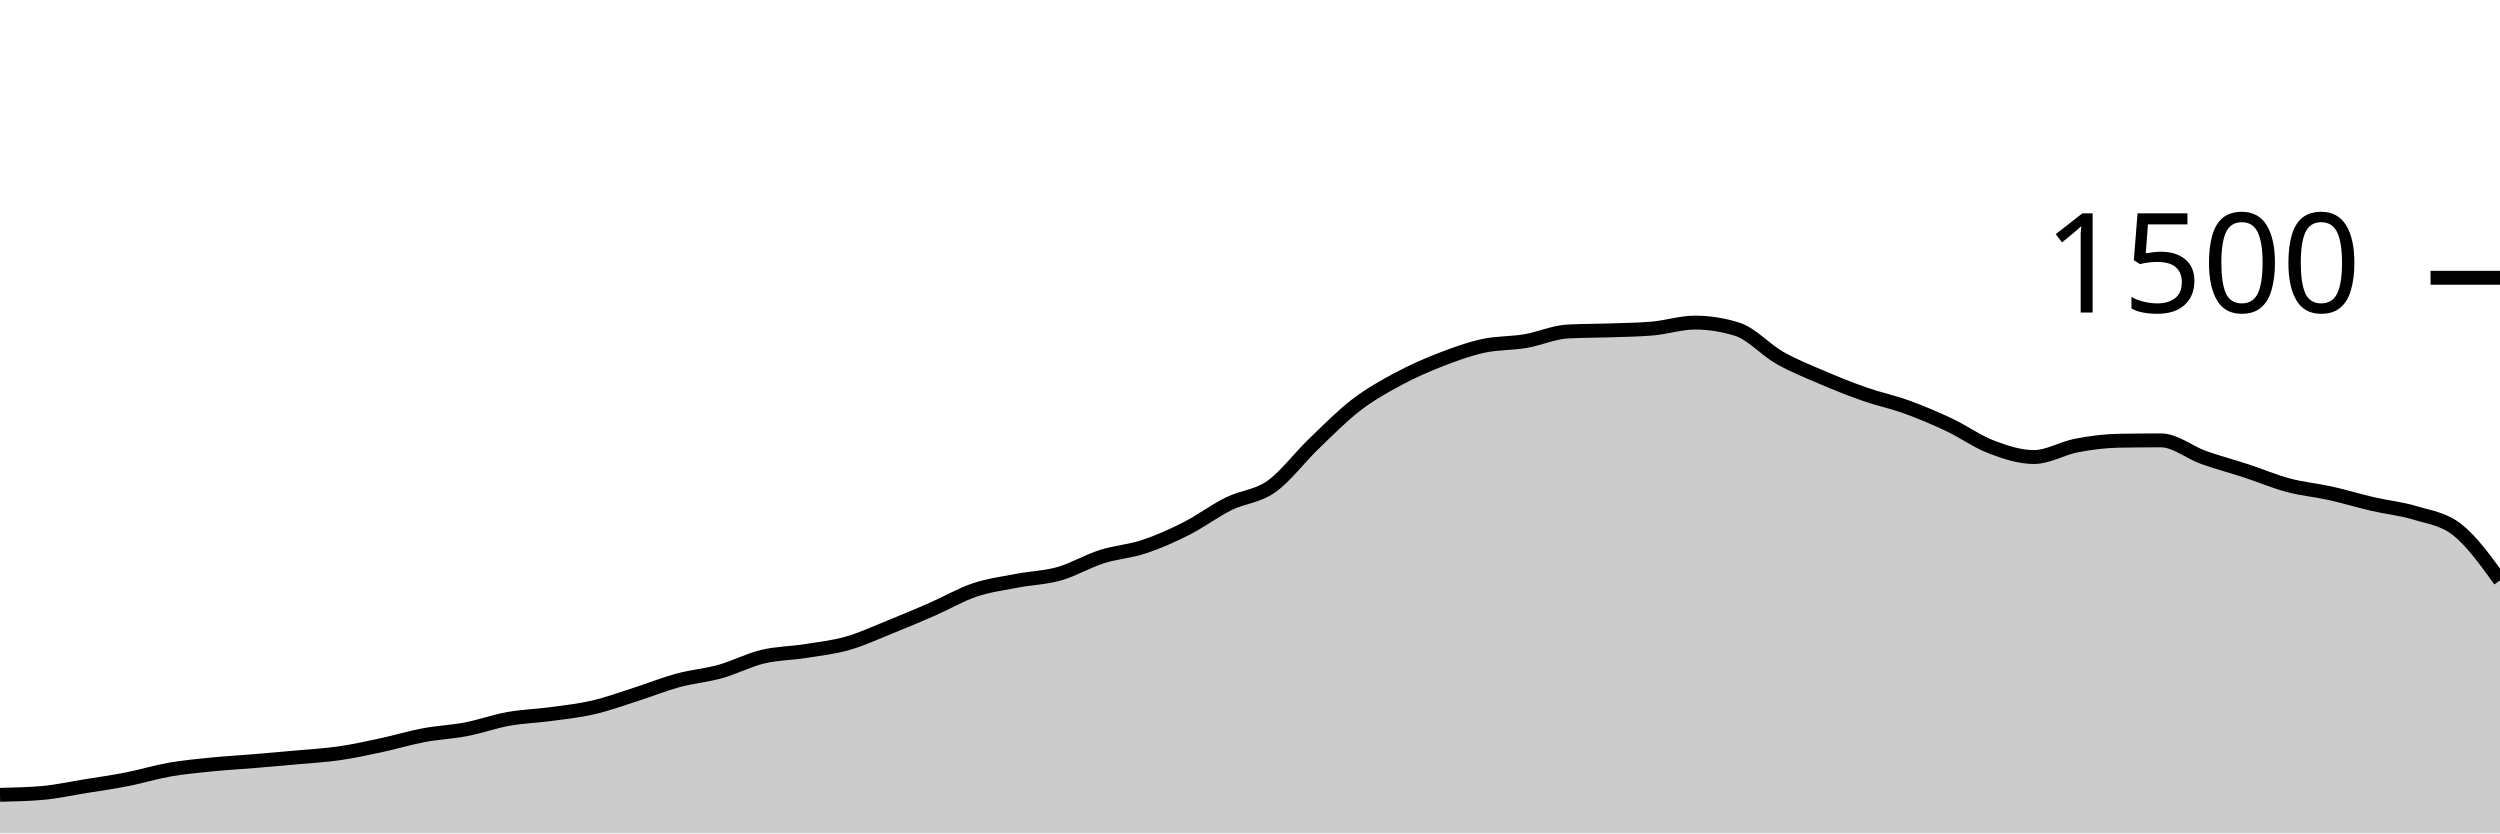
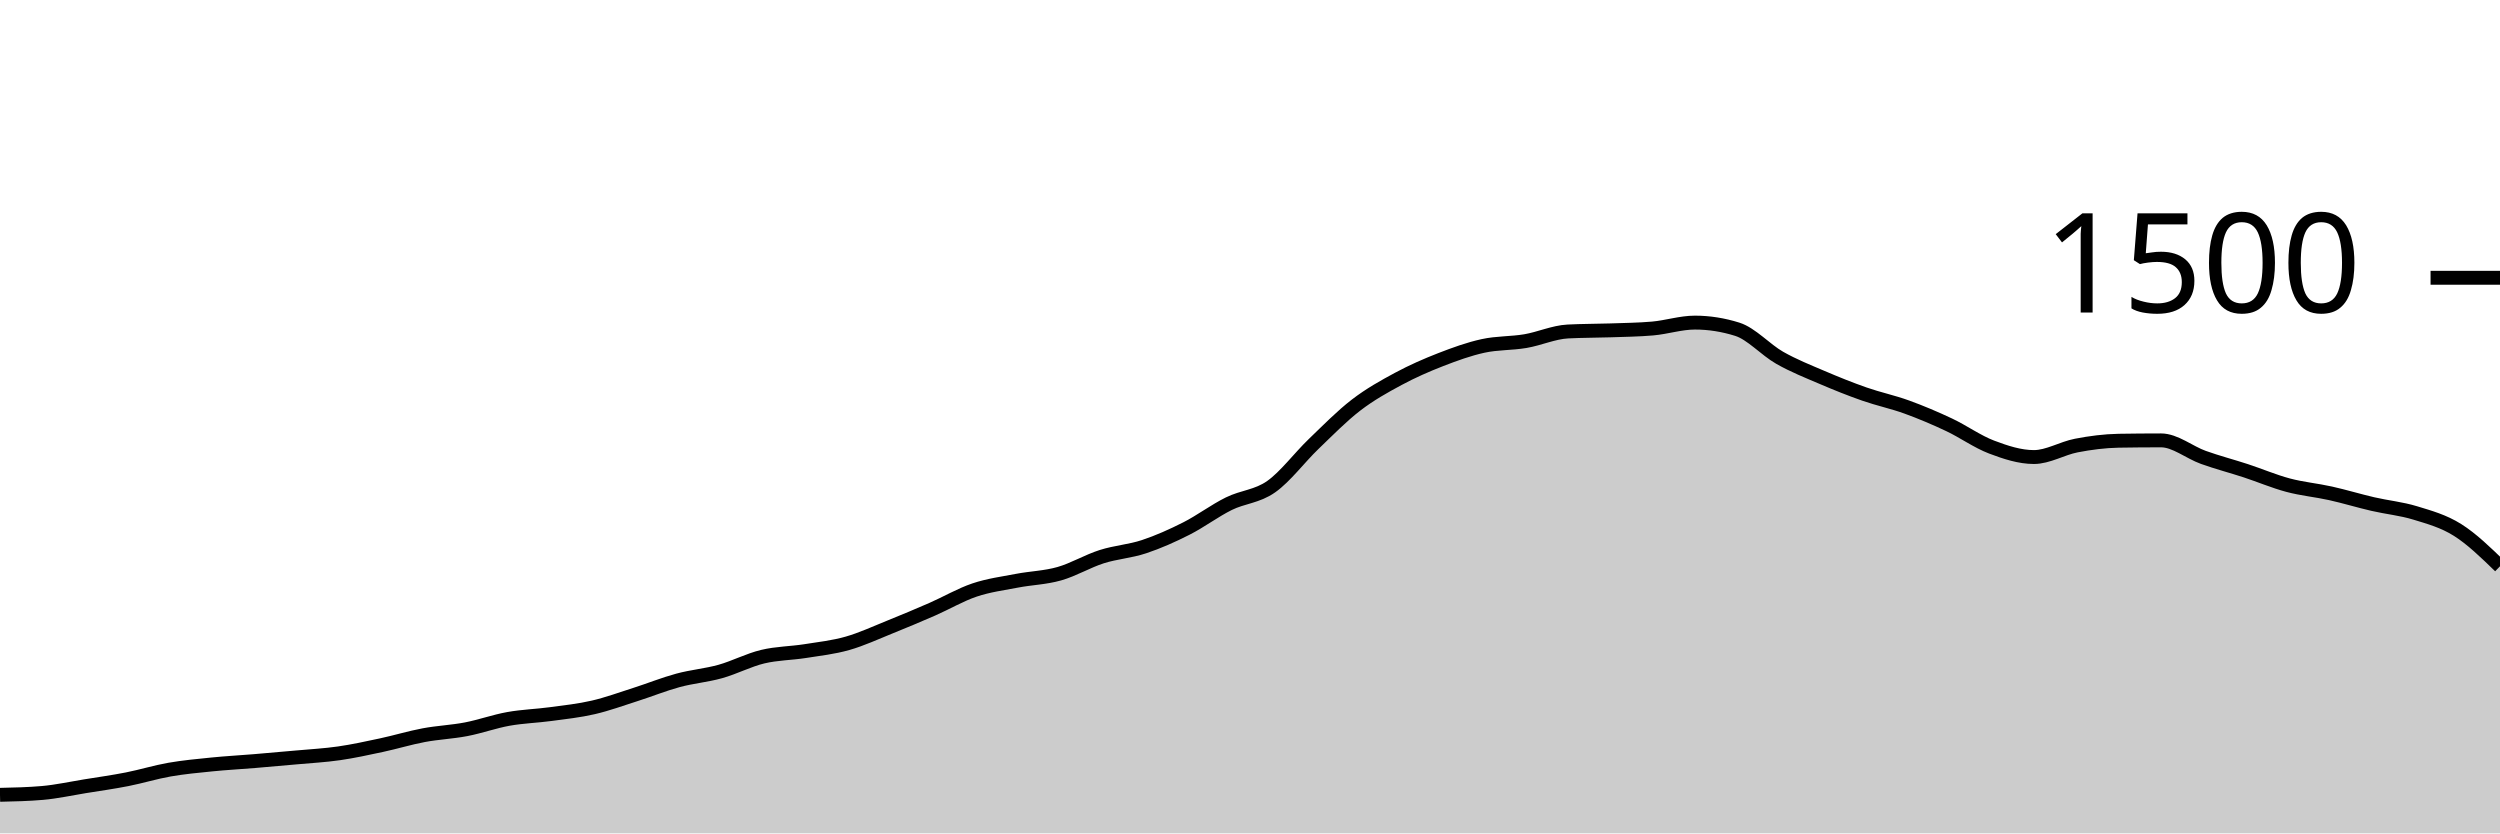
<svg xmlns="http://www.w3.org/2000/svg" viewBox="0 0 180 60">
  <g transform="translate(0,20)">
-     <path class="area" fill="rgba(0, 0, 0, 0.2)" d="M0,37.227C1.017,37.204,2.034,37.182,3.051,37.093C4.068,37.004,5.085,36.778,6.102,36.613C7.119,36.449,8.136,36.307,9.153,36.107C10.169,35.907,11.186,35.591,12.203,35.413C13.22,35.236,14.237,35.142,15.254,35.04C16.271,34.938,17.288,34.884,18.305,34.8C19.322,34.716,20.339,34.627,21.356,34.533C22.373,34.44,23.39,34.387,24.407,34.24C25.424,34.093,26.441,33.871,27.458,33.653C28.475,33.436,29.492,33.124,30.508,32.933C31.525,32.742,32.542,32.702,33.559,32.507C34.576,32.311,35.593,31.942,36.61,31.76C37.627,31.578,38.644,31.551,39.661,31.413C40.678,31.276,41.695,31.169,42.712,30.933C43.729,30.698,44.746,30.324,45.763,30C46.78,29.676,47.797,29.262,48.814,28.987C49.831,28.711,50.847,28.631,51.864,28.347C52.881,28.062,53.898,27.524,54.915,27.28C55.932,27.036,56.949,27.04,57.966,26.88C58.983,26.72,60,26.609,61.017,26.32C62.034,26.031,63.051,25.556,64.068,25.147C65.085,24.738,66.102,24.311,67.119,23.867C68.136,23.422,69.153,22.822,70.169,22.48C71.186,22.138,72.203,22.009,73.22,21.813C74.237,21.618,75.254,21.596,76.271,21.307C77.288,21.018,78.305,20.404,79.322,20.08C80.339,19.756,81.356,19.698,82.373,19.36C83.39,19.022,84.407,18.569,85.424,18.053C86.441,17.538,87.458,16.769,88.475,16.267C89.492,15.764,90.508,15.756,91.525,15.04C92.542,14.324,93.559,12.951,94.576,11.973C95.593,10.996,96.61,9.956,97.627,9.173C98.644,8.391,99.661,7.827,100.678,7.28C101.695,6.733,102.712,6.289,103.729,5.893C104.746,5.498,105.763,5.129,106.78,4.907C107.797,4.684,108.814,4.733,109.831,4.56C110.847,4.387,111.864,3.92,112.881,3.867C113.898,3.813,114.915,3.822,115.932,3.787C116.949,3.751,117.966,3.742,118.983,3.653C120,3.564,121.017,3.227,122.034,3.227C123.051,3.227,124.068,3.387,125.085,3.707C126.102,4.027,127.119,5.182,128.136,5.76C129.153,6.338,130.169,6.738,131.186,7.173C132.203,7.609,133.22,8.018,134.237,8.373C135.254,8.729,136.271,8.938,137.288,9.307C138.305,9.676,139.322,10.107,140.339,10.587C141.356,11.067,142.373,11.8,143.39,12.187C144.407,12.573,145.424,12.907,146.441,12.907C147.458,12.907,148.475,12.276,149.492,12.08C150.508,11.884,151.525,11.751,152.542,11.733C153.559,11.716,154.576,11.707,155.593,11.707C156.61,11.707,157.627,12.569,158.644,12.933C159.661,13.298,160.678,13.56,161.695,13.893C162.712,14.227,163.729,14.662,164.746,14.933C165.763,15.204,166.78,15.293,167.797,15.52C168.814,15.747,169.831,16.058,170.847,16.293C171.864,16.529,172.881,16.622,173.898,16.933C174.915,17.244,175.932,17.351,176.949,18.16C177.966,18.969,178.983,20.378,180,21.787L180,40C178.983,40,177.966,40,176.949,40C175.932,40,174.915,40,173.898,40C172.881,40,171.864,40,170.847,40C169.831,40,168.814,40,167.797,40C166.78,40,165.763,40,164.746,40C163.729,40,162.712,40,161.695,40C160.678,40,159.661,40,158.644,40C157.627,40,156.61,40,155.593,40C154.576,40,153.559,40,152.542,40C151.525,40,150.508,40,149.492,40C148.475,40,147.458,40,146.441,40C145.424,40,144.407,40,143.39,40C142.373,40,141.356,40,140.339,40C139.322,40,138.305,40,137.288,40C136.271,40,135.254,40,134.237,40C133.22,40,132.203,40,131.186,40C130.169,40,129.153,40,128.136,40C127.119,40,126.102,40,125.085,40C124.068,40,123.051,40,122.034,40C121.017,40,120,40,118.983,40C117.966,40,116.949,40,115.932,40C114.915,40,113.898,40,112.881,40C111.864,40,110.847,40,109.831,40C108.814,40,107.797,40,106.78,40C105.763,40,104.746,40,103.729,40C102.712,40,101.695,40,100.678,40C99.661,40,98.644,40,97.627,40C96.61,40,95.593,40,94.576,40C93.559,40,92.542,40,91.525,40C90.508,40,89.492,40,88.475,40C87.458,40,86.441,40,85.424,40C84.407,40,83.39,40,82.373,40C81.356,40,80.339,40,79.322,40C78.305,40,77.288,40,76.271,40C75.254,40,74.237,40,73.22,40C72.203,40,71.186,40,70.169,40C69.153,40,68.136,40,67.119,40C66.102,40,65.085,40,64.068,40C63.051,40,62.034,40,61.017,40C60,40,58.983,40,57.966,40C56.949,40,55.932,40,54.915,40C53.898,40,52.881,40,51.864,40C50.847,40,49.831,40,48.814,40C47.797,40,46.78,40,45.763,40C44.746,40,43.729,40,42.712,40C41.695,40,40.678,40,39.661,40C38.644,40,37.627,40,36.61,40C35.593,40,34.576,40,33.559,40C32.542,40,31.525,40,30.508,40C29.492,40,28.475,40,27.458,40C26.441,40,25.424,40,24.407,40C23.39,40,22.373,40,21.356,40C20.339,40,19.322,40,18.305,40C17.288,40,16.271,40,15.254,40C14.237,40,13.22,40,12.203,40C11.186,40,10.169,40,9.153,40C8.136,40,7.119,40,6.102,40C5.085,40,4.068,40,3.051,40C2.034,40,1.017,40,0,40Z" />
-     <path class="line" stroke="black" fill="none" d="M0,37.227C1.017,37.204,2.034,37.182,3.051,37.093C4.068,37.004,5.085,36.778,6.102,36.613C7.119,36.449,8.136,36.307,9.153,36.107C10.169,35.907,11.186,35.591,12.203,35.413C13.22,35.236,14.237,35.142,15.254,35.04C16.271,34.938,17.288,34.884,18.305,34.8C19.322,34.716,20.339,34.627,21.356,34.533C22.373,34.44,23.39,34.387,24.407,34.24C25.424,34.093,26.441,33.871,27.458,33.653C28.475,33.436,29.492,33.124,30.508,32.933C31.525,32.742,32.542,32.702,33.559,32.507C34.576,32.311,35.593,31.942,36.61,31.76C37.627,31.578,38.644,31.551,39.661,31.413C40.678,31.276,41.695,31.169,42.712,30.933C43.729,30.698,44.746,30.324,45.763,30C46.78,29.676,47.797,29.262,48.814,28.987C49.831,28.711,50.847,28.631,51.864,28.347C52.881,28.062,53.898,27.524,54.915,27.28C55.932,27.036,56.949,27.04,57.966,26.88C58.983,26.72,60,26.609,61.017,26.32C62.034,26.031,63.051,25.556,64.068,25.147C65.085,24.738,66.102,24.311,67.119,23.867C68.136,23.422,69.153,22.822,70.169,22.48C71.186,22.138,72.203,22.009,73.22,21.813C74.237,21.618,75.254,21.596,76.271,21.307C77.288,21.018,78.305,20.404,79.322,20.08C80.339,19.756,81.356,19.698,82.373,19.36C83.39,19.022,84.407,18.569,85.424,18.053C86.441,17.538,87.458,16.769,88.475,16.267C89.492,15.764,90.508,15.756,91.525,15.04C92.542,14.324,93.559,12.951,94.576,11.973C95.593,10.996,96.61,9.956,97.627,9.173C98.644,8.391,99.661,7.827,100.678,7.28C101.695,6.733,102.712,6.289,103.729,5.893C104.746,5.498,105.763,5.129,106.78,4.907C107.797,4.684,108.814,4.733,109.831,4.56C110.847,4.387,111.864,3.92,112.881,3.867C113.898,3.813,114.915,3.822,115.932,3.787C116.949,3.751,117.966,3.742,118.983,3.653C120,3.564,121.017,3.227,122.034,3.227C123.051,3.227,124.068,3.387,125.085,3.707C126.102,4.027,127.119,5.182,128.136,5.76C129.153,6.338,130.169,6.738,131.186,7.173C132.203,7.609,133.22,8.018,134.237,8.373C135.254,8.729,136.271,8.938,137.288,9.307C138.305,9.676,139.322,10.107,140.339,10.587C141.356,11.067,142.373,11.8,143.39,12.187C144.407,12.573,145.424,12.907,146.441,12.907C147.458,12.907,148.475,12.276,149.492,12.08C150.508,11.884,151.525,11.751,152.542,11.733C153.559,11.716,154.576,11.707,155.593,11.707C156.61,11.707,157.627,12.569,158.644,12.933C159.661,13.298,160.678,13.56,161.695,13.893C162.712,14.227,163.729,14.662,164.746,14.933C165.763,15.204,166.78,15.293,167.797,15.52C168.814,15.747,169.831,16.058,170.847,16.293C171.864,16.529,172.881,16.622,173.898,16.933C174.915,17.244,175.932,17.351,176.949,18.16C177.966,18.969,178.983,20.378,180,21.787" />
+     <path class="area" fill="rgba(0, 0, 0, 0.2)" d="M0,37.227C1.017,37.204,2.034,37.182,3.051,37.093C4.068,37.004,5.085,36.778,6.102,36.613C7.119,36.449,8.136,36.307,9.153,36.107C10.169,35.907,11.186,35.591,12.203,35.413C13.22,35.236,14.237,35.142,15.254,35.04C16.271,34.938,17.288,34.884,18.305,34.8C19.322,34.716,20.339,34.627,21.356,34.533C22.373,34.44,23.39,34.387,24.407,34.24C25.424,34.093,26.441,33.871,27.458,33.653C28.475,33.436,29.492,33.124,30.508,32.933C31.525,32.742,32.542,32.702,33.559,32.507C34.576,32.311,35.593,31.942,36.61,31.76C37.627,31.578,38.644,31.551,39.661,31.413C40.678,31.276,41.695,31.169,42.712,30.933C43.729,30.698,44.746,30.324,45.763,30C46.78,29.676,47.797,29.262,48.814,28.987C49.831,28.711,50.847,28.631,51.864,28.347C52.881,28.062,53.898,27.524,54.915,27.28C55.932,27.036,56.949,27.04,57.966,26.88C58.983,26.72,60,26.609,61.017,26.32C62.034,26.031,63.051,25.556,64.068,25.147C65.085,24.738,66.102,24.311,67.119,23.867C68.136,23.422,69.153,22.822,70.169,22.48C71.186,22.138,72.203,22.009,73.22,21.813C74.237,21.618,75.254,21.596,76.271,21.307C77.288,21.018,78.305,20.404,79.322,20.08C80.339,19.756,81.356,19.698,82.373,19.36C83.39,19.022,84.407,18.569,85.424,18.053C86.441,17.538,87.458,16.769,88.475,16.267C89.492,15.764,90.508,15.756,91.525,15.04C92.542,14.324,93.559,12.951,94.576,11.973C95.593,10.996,96.61,9.956,97.627,9.173C98.644,8.391,99.661,7.827,100.678,7.28C101.695,6.733,102.712,6.289,103.729,5.893C104.746,5.498,105.763,5.129,106.78,4.907C107.797,4.684,108.814,4.733,109.831,4.56C110.847,4.387,111.864,3.92,112.881,3.867C113.898,3.813,114.915,3.822,115.932,3.787C116.949,3.751,117.966,3.742,118.983,3.653C120,3.564,121.017,3.227,122.034,3.227C123.051,3.227,124.068,3.387,125.085,3.707C126.102,4.027,127.119,5.182,128.136,5.76C129.153,6.338,130.169,6.738,131.186,7.173C132.203,7.609,133.22,8.018,134.237,8.373C135.254,8.729,136.271,8.938,137.288,9.307C138.305,9.676,139.322,10.107,140.339,10.587C141.356,11.067,142.373,11.8,143.39,12.187C144.407,12.573,145.424,12.907,146.441,12.907C147.458,12.907,148.475,12.276,149.492,12.08C150.508,11.884,151.525,11.751,152.542,11.733C153.559,11.716,154.576,11.707,155.593,11.707C156.61,11.707,157.627,12.569,158.644,12.933C159.661,13.298,160.678,13.56,161.695,13.893C162.712,14.227,163.729,14.662,164.746,14.933C165.763,15.204,166.78,15.293,167.797,15.52C168.814,15.747,169.831,16.058,170.847,16.293C171.864,16.529,172.881,16.622,173.898,16.933C174.915,17.244,175.932,17.52,176.949,18.16C177.966,18.8,178.983,19.787,180,20.773L180,40C178.983,40,177.966,40,176.949,40C175.932,40,174.915,40,173.898,40C172.881,40,171.864,40,170.847,40C169.831,40,168.814,40,167.797,40C166.78,40,165.763,40,164.746,40C163.729,40,162.712,40,161.695,40C160.678,40,159.661,40,158.644,40C157.627,40,156.61,40,155.593,40C154.576,40,153.559,40,152.542,40C151.525,40,150.508,40,149.492,40C148.475,40,147.458,40,146.441,40C145.424,40,144.407,40,143.39,40C142.373,40,141.356,40,140.339,40C139.322,40,138.305,40,137.288,40C136.271,40,135.254,40,134.237,40C133.22,40,132.203,40,131.186,40C130.169,40,129.153,40,128.136,40C127.119,40,126.102,40,125.085,40C124.068,40,123.051,40,122.034,40C121.017,40,120,40,118.983,40C117.966,40,116.949,40,115.932,40C114.915,40,113.898,40,112.881,40C111.864,40,110.847,40,109.831,40C108.814,40,107.797,40,106.78,40C105.763,40,104.746,40,103.729,40C102.712,40,101.695,40,100.678,40C99.661,40,98.644,40,97.627,40C96.61,40,95.593,40,94.576,40C93.559,40,92.542,40,91.525,40C90.508,40,89.492,40,88.475,40C87.458,40,86.441,40,85.424,40C84.407,40,83.39,40,82.373,40C81.356,40,80.339,40,79.322,40C78.305,40,77.288,40,76.271,40C75.254,40,74.237,40,73.22,40C72.203,40,71.186,40,70.169,40C69.153,40,68.136,40,67.119,40C66.102,40,65.085,40,64.068,40C63.051,40,62.034,40,61.017,40C60,40,58.983,40,57.966,40C56.949,40,55.932,40,54.915,40C53.898,40,52.881,40,51.864,40C50.847,40,49.831,40,48.814,40C47.797,40,46.78,40,45.763,40C44.746,40,43.729,40,42.712,40C41.695,40,40.678,40,39.661,40C38.644,40,37.627,40,36.61,40C35.593,40,34.576,40,33.559,40C32.542,40,31.525,40,30.508,40C29.492,40,28.475,40,27.458,40C26.441,40,25.424,40,24.407,40C23.39,40,22.373,40,21.356,40C20.339,40,19.322,40,18.305,40C17.288,40,16.271,40,15.254,40C14.237,40,13.22,40,12.203,40C11.186,40,10.169,40,9.153,40C8.136,40,7.119,40,6.102,40C5.085,40,4.068,40,3.051,40C2.034,40,1.017,40,0,40Z" />
+     <path class="line" stroke="black" fill="none" d="M0,37.227C1.017,37.204,2.034,37.182,3.051,37.093C4.068,37.004,5.085,36.778,6.102,36.613C7.119,36.449,8.136,36.307,9.153,36.107C10.169,35.907,11.186,35.591,12.203,35.413C13.22,35.236,14.237,35.142,15.254,35.04C16.271,34.938,17.288,34.884,18.305,34.8C19.322,34.716,20.339,34.627,21.356,34.533C22.373,34.44,23.39,34.387,24.407,34.24C25.424,34.093,26.441,33.871,27.458,33.653C28.475,33.436,29.492,33.124,30.508,32.933C31.525,32.742,32.542,32.702,33.559,32.507C34.576,32.311,35.593,31.942,36.61,31.76C37.627,31.578,38.644,31.551,39.661,31.413C40.678,31.276,41.695,31.169,42.712,30.933C43.729,30.698,44.746,30.324,45.763,30C46.78,29.676,47.797,29.262,48.814,28.987C49.831,28.711,50.847,28.631,51.864,28.347C52.881,28.062,53.898,27.524,54.915,27.28C55.932,27.036,56.949,27.04,57.966,26.88C58.983,26.72,60,26.609,61.017,26.32C62.034,26.031,63.051,25.556,64.068,25.147C65.085,24.738,66.102,24.311,67.119,23.867C68.136,23.422,69.153,22.822,70.169,22.48C71.186,22.138,72.203,22.009,73.22,21.813C74.237,21.618,75.254,21.596,76.271,21.307C77.288,21.018,78.305,20.404,79.322,20.08C80.339,19.756,81.356,19.698,82.373,19.36C83.39,19.022,84.407,18.569,85.424,18.053C86.441,17.538,87.458,16.769,88.475,16.267C89.492,15.764,90.508,15.756,91.525,15.04C92.542,14.324,93.559,12.951,94.576,11.973C95.593,10.996,96.61,9.956,97.627,9.173C98.644,8.391,99.661,7.827,100.678,7.28C101.695,6.733,102.712,6.289,103.729,5.893C104.746,5.498,105.763,5.129,106.78,4.907C107.797,4.684,108.814,4.733,109.831,4.56C110.847,4.387,111.864,3.92,112.881,3.867C113.898,3.813,114.915,3.822,115.932,3.787C116.949,3.751,117.966,3.742,118.983,3.653C120,3.564,121.017,3.227,122.034,3.227C123.051,3.227,124.068,3.387,125.085,3.707C126.102,4.027,127.119,5.182,128.136,5.76C129.153,6.338,130.169,6.738,131.186,7.173C132.203,7.609,133.22,8.018,134.237,8.373C135.254,8.729,136.271,8.938,137.288,9.307C138.305,9.676,139.322,10.107,140.339,10.587C141.356,11.067,142.373,11.8,143.39,12.187C144.407,12.573,145.424,12.907,146.441,12.907C147.458,12.907,148.475,12.276,149.492,12.08C150.508,11.884,151.525,11.751,152.542,11.733C153.559,11.716,154.576,11.707,155.593,11.707C156.61,11.707,157.627,12.569,158.644,12.933C159.661,13.298,160.678,13.56,161.695,13.893C162.712,14.227,163.729,14.662,164.746,14.933C165.763,15.204,166.78,15.293,167.797,15.52C168.814,15.747,169.831,16.058,170.847,16.293C171.864,16.529,172.881,16.622,173.898,16.933C174.915,17.244,175.932,17.52,176.949,18.16C177.966,18.8,178.983,19.787,180,20.773" />
    <path class="axis-ceiling" stroke-width="1" stroke="black" fill="none" d="M175,0L180,0" />
    <text class="axis-ceiling-label" font-family="sans-serif" text-anchor="end" font-size="10px" x="170" y="2.5">1500</text>
  </g>
</svg>
